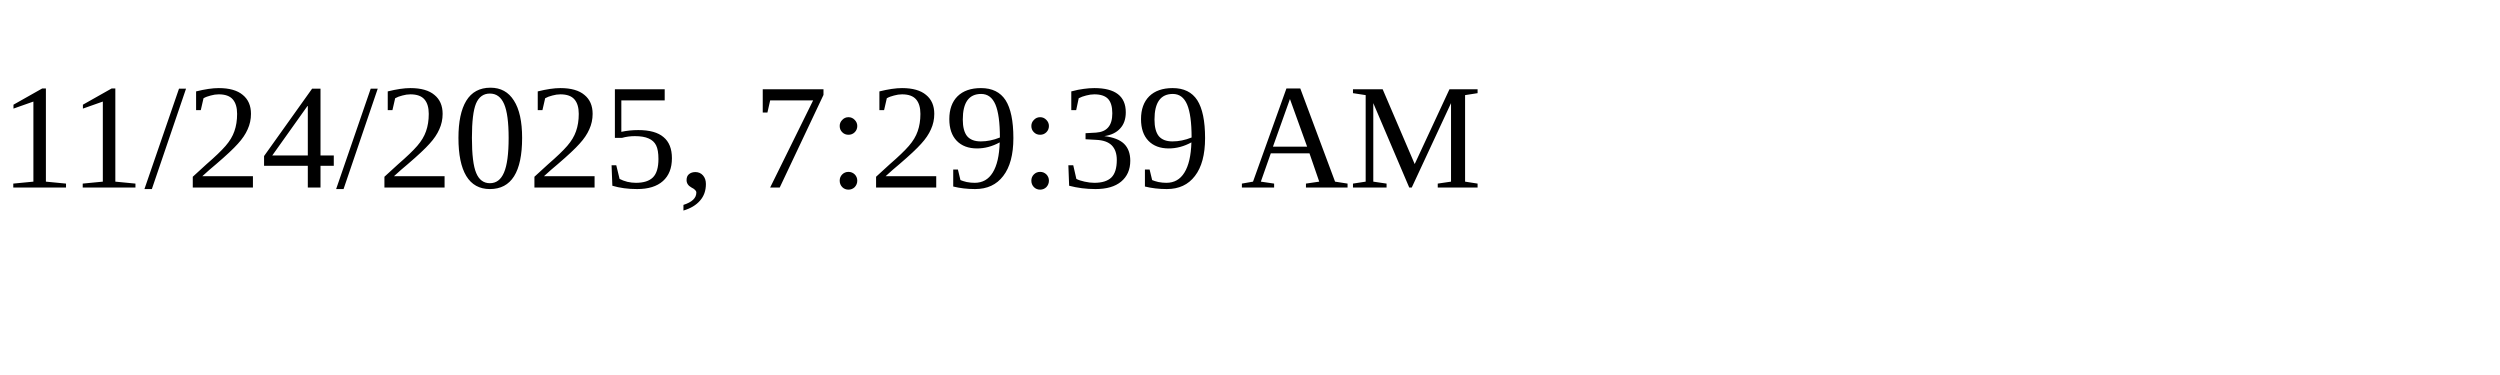
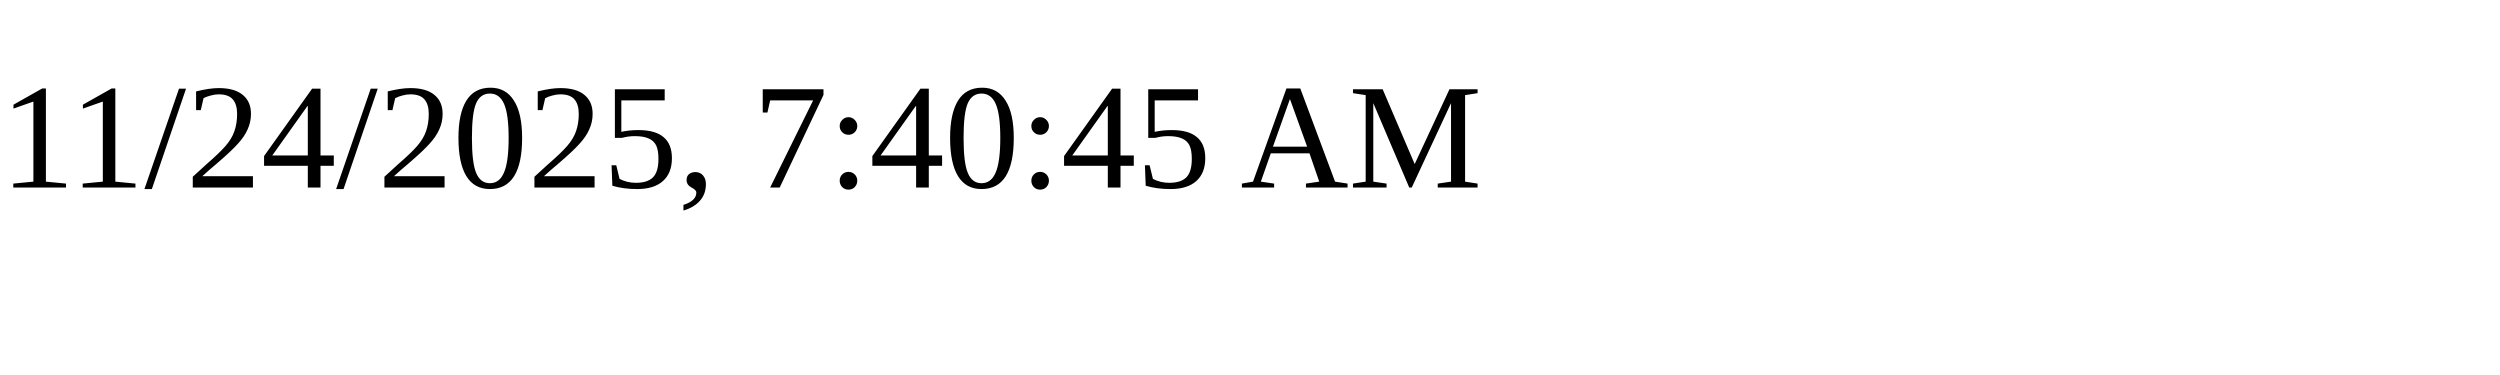
<svg xmlns="http://www.w3.org/2000/svg" height="30" width="200">
-   <text x="0" y="15">11/24/2025, 7:29:39 AM</text>
+   <text x="0" y="15">11/24/2025, 7:40:45 AM</text>
</svg>
